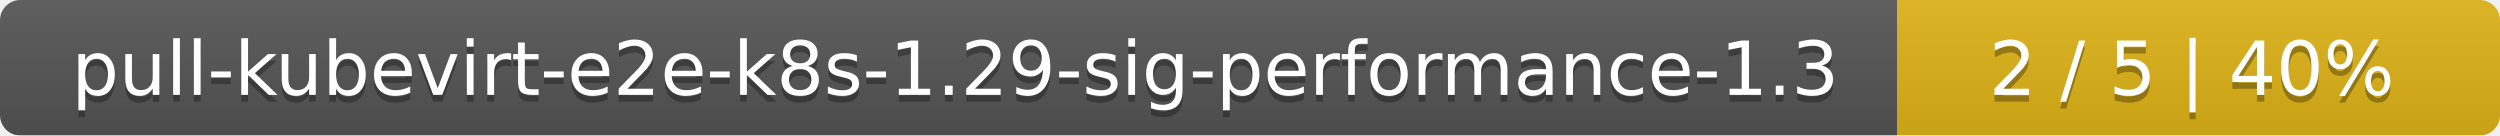
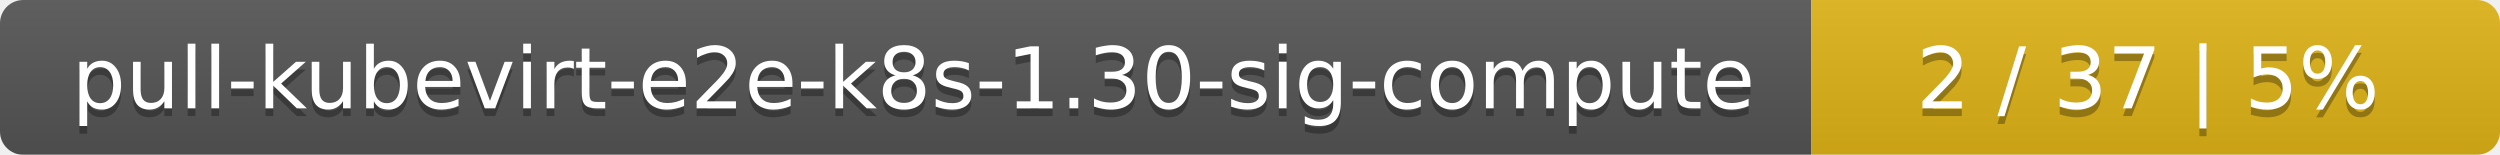
- <svg xmlns="http://www.w3.org/2000/svg" width="369" height="20">
+ <svg xmlns="http://www.w3.org/2000/svg" width="323" height="20">
  <linearGradient id="smooth" x2="0" y2="100%">
    <stop offset="0" stop-color="#bbb" stop-opacity=".1" />
    <stop offset="1" stop-opacity=".1" />
  </linearGradient>
  <mask id="round">
-     <rect width="369" height="20" rx="3" fill="#fff" />
+     <rect width="323" height="20" rx="3" fill="#fff" />
  </mask>
  <g mask="url(#round)">
-     <rect width="280" height="20" fill="#555" />
-     <rect x="280" width="89" height="20" fill="#dfb317" />
-     <rect width="369" height="20" fill="url(#smooth)" />
+     <rect width="234" height="20" fill="#555" />
+     <rect x="234" width="89" height="20" fill="#dfb317" />
+     <rect width="323" height="20" fill="url(#smooth)" />
  </g>
  <g fill="#fff" text-anchor="middle" font-family="DejaVu Sans,Verdana,Geneva,sans-serif" font-size="11">
-     <text x="141" y="15" fill="#010101" fill-opacity=".3">pull-kubevirt-e2e-k8s-1.29-sig-performance-1.3</text>
-     <text x="141" y="14">pull-kubevirt-e2e-k8s-1.29-sig-performance-1.3</text>
-     <text x="323.5" y="15" fill="#010101" fill-opacity=".3">2 / 5    |    40%</text>
-     <text x="323.5" y="14">2 / 5    |    40%</text>
+     <text x="118" y="15" fill="#010101" fill-opacity=".3">pull-kubevirt-e2e-k8s-1.30-sig-compute</text>
+     <text x="118" y="14">pull-kubevirt-e2e-k8s-1.30-sig-compute</text>
+     <text x="277.5" y="15" fill="#010101" fill-opacity=".3">2 / 37    |    5%</text>
+     <text x="277.5" y="14">2 / 37    |    5%</text>
  </g>
</svg>
